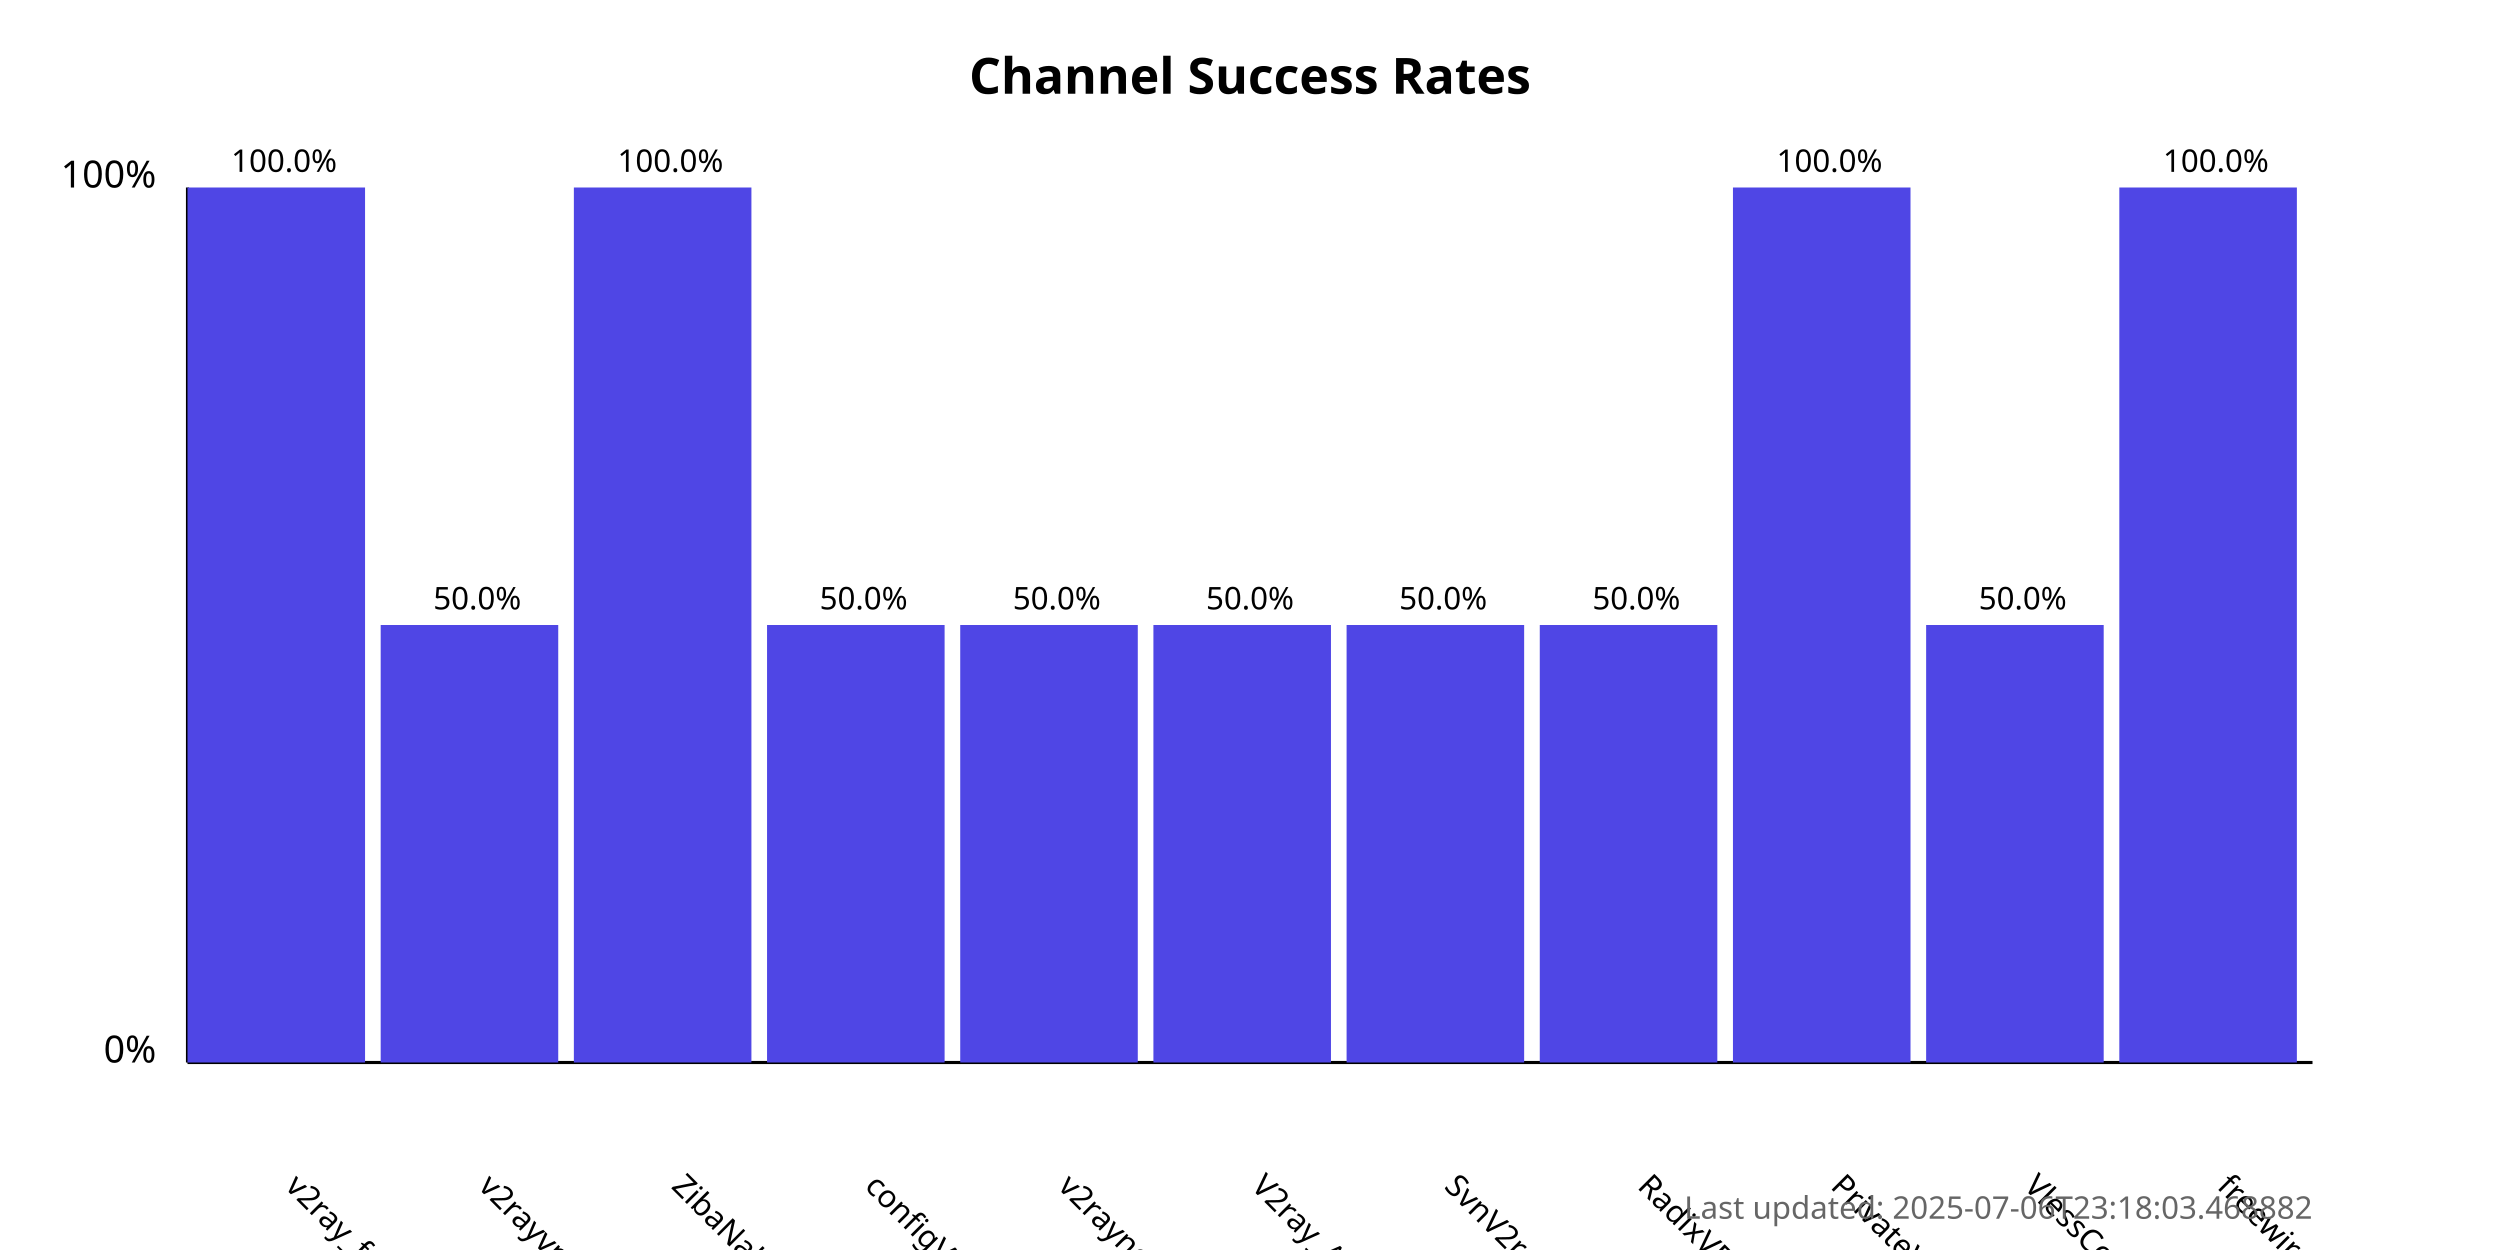
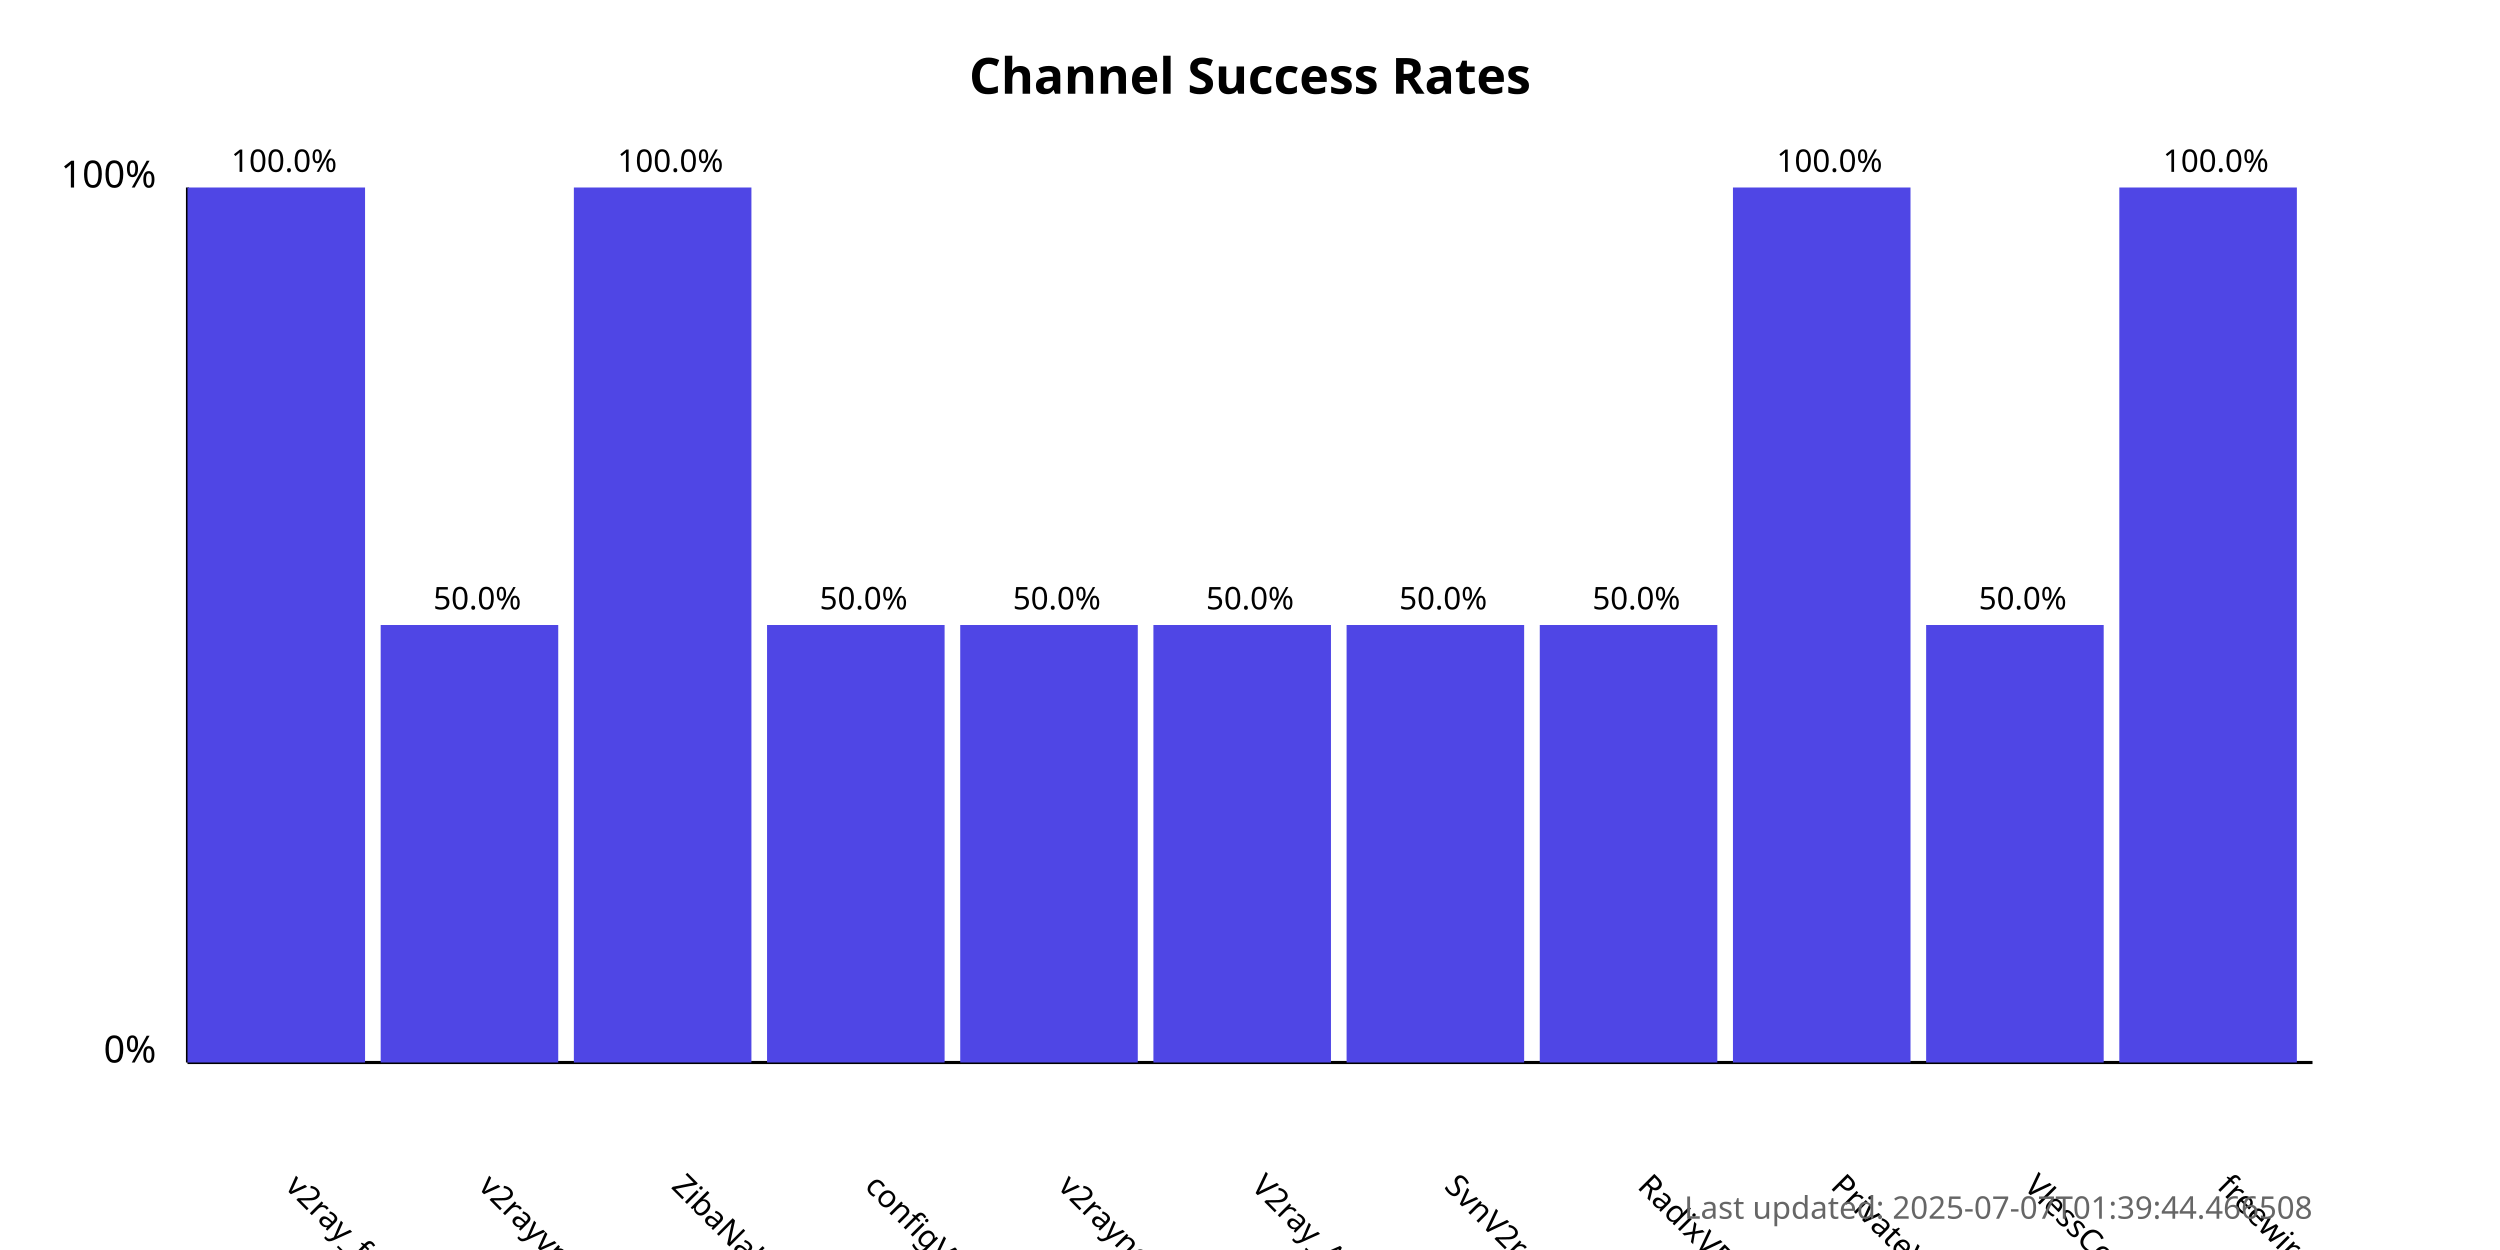
<svg xmlns="http://www.w3.org/2000/svg" width="800" height="400">
  <style>
            .chart-title { font: bold 16px sans-serif; }
            .axis-label { font: 12px sans-serif; }
            .tick-label { font: 10px sans-serif; }
            .bar { fill: #4f46e5; }
            .bar:hover { fill: #6366f1; }
            .timestamp { font: 10px sans-serif; fill: #666; }
        </style>
  <text x="400.0" y="30" text-anchor="middle" class="chart-title">
            Channel Success Rates
        </text>
  <line x1="60" y1="340" x2="60" y2="60" stroke="black" stroke-width="1" />
  <line x1="60" y1="340" x2="740" y2="340" stroke="black" stroke-width="1" />
  <text x="50" y="340" text-anchor="end" class="axis-label">0%</text>
  <text x="50" y="60" text-anchor="end" class="axis-label">100%</text>
  <g>
    <rect x="60" y="60.0" width="56.818" height="280.0" class="bar" />
    <text x="90.909" y="380" transform="rotate(45, 90.90909, 380)" text-anchor="start" class="tick-label">
                v2ray_free_conf
            </text>
    <text x="90.909" y="55.0" text-anchor="middle" class="tick-label">
                100.0%
            </text>
  </g>
  <g>
    <rect x="121.818" y="200.0" width="56.818" height="140.0" class="bar" />
    <text x="152.727" y="380" transform="rotate(45, 152.7273, 380)" text-anchor="start" class="tick-label">
                v2rayvpno
            </text>
    <text x="152.727" y="195.0" text-anchor="middle" class="tick-label">
                50.0%
            </text>
  </g>
  <g>
    <rect x="183.636" y="60.0" width="56.818" height="280.0" class="bar" />
    <text x="214.545" y="380" transform="rotate(45, 214.5455, 380)" text-anchor="start" class="tick-label">
                ZibaNabz
            </text>
    <text x="214.545" y="55.0" text-anchor="middle" class="tick-label">
                100.0%
            </text>
  </g>
  <g>
    <rect x="245.455" y="200.0" width="56.818" height="140.0" class="bar" />
    <text x="276.364" y="380" transform="rotate(45, 276.3636, 380)" text-anchor="start" class="tick-label">
                configV2rayForFree
            </text>
    <text x="276.364" y="195.0" text-anchor="middle" class="tick-label">
                50.0%
            </text>
  </g>
  <g>
    <rect x="307.273" y="200.0" width="56.818" height="140.0" class="bar" />
    <text x="338.182" y="380" transform="rotate(45, 338.1818, 380)" text-anchor="start" class="tick-label">
                v2rayngvpn
            </text>
    <text x="338.182" y="195.0" text-anchor="middle" class="tick-label">
                50.0%
            </text>
  </g>
  <g>
    <rect x="369.091" y="200.0" width="56.818" height="140.0" class="bar" />
    <text x="400.0" y="380" transform="rotate(45, 400.0, 380)" text-anchor="start" class="tick-label">
                V2ray_Alpha
            </text>
    <text x="400.0" y="195.0" text-anchor="middle" class="tick-label">
                50.0%
            </text>
  </g>
  <g>
    <rect x="430.909" y="200.0" width="56.818" height="140.0" class="bar" />
    <text x="461.818" y="380" transform="rotate(45, 461.8182, 380)" text-anchor="start" class="tick-label">
                SvnV2ray
            </text>
    <text x="461.818" y="195.0" text-anchor="middle" class="tick-label">
                50.0%
            </text>
  </g>
  <g>
    <rect x="492.727" y="200.0" width="56.818" height="140.0" class="bar" />
    <text x="523.636" y="380" transform="rotate(45, 523.6364, 380)" text-anchor="start" class="tick-label">
                RadixVPN
            </text>
    <text x="523.636" y="195.0" text-anchor="middle" class="tick-label">
                50.0%
            </text>
  </g>
  <g>
    <rect x="554.545" y="60.0" width="56.818" height="280.0" class="bar" />
    <text x="585.455" y="380" transform="rotate(45, 585.4545, 380)" text-anchor="start" class="tick-label">
                PrivateVPNs
            </text>
    <text x="585.455" y="55.0" text-anchor="middle" class="tick-label">
                100.0%
            </text>
  </g>
  <g>
    <rect x="616.364" y="200.0" width="56.818" height="140.0" class="bar" />
    <text x="647.273" y="380" transform="rotate(45, 647.2727, 380)" text-anchor="start" class="tick-label">
                VlessConfig
            </text>
    <text x="647.273" y="195.0" text-anchor="middle" class="tick-label">
                50.0%
            </text>
  </g>
  <g>
    <rect x="678.182" y="60.0" width="56.818" height="280.0" class="bar" />
    <text x="709.091" y="380" transform="rotate(45, 709.0909, 380)" text-anchor="start" class="tick-label">
                freewireguard
            </text>
    <text x="709.091" y="55.0" text-anchor="middle" class="tick-label">
                100.0%
            </text>
  </g>
  <text x="740" y="390" text-anchor="end" class="timestamp">
-             Last updated: 2025-07-06T23:18:03.468882
+             Last updated: 2025-07-07T01:39:44.466508
        </text>
</svg>
